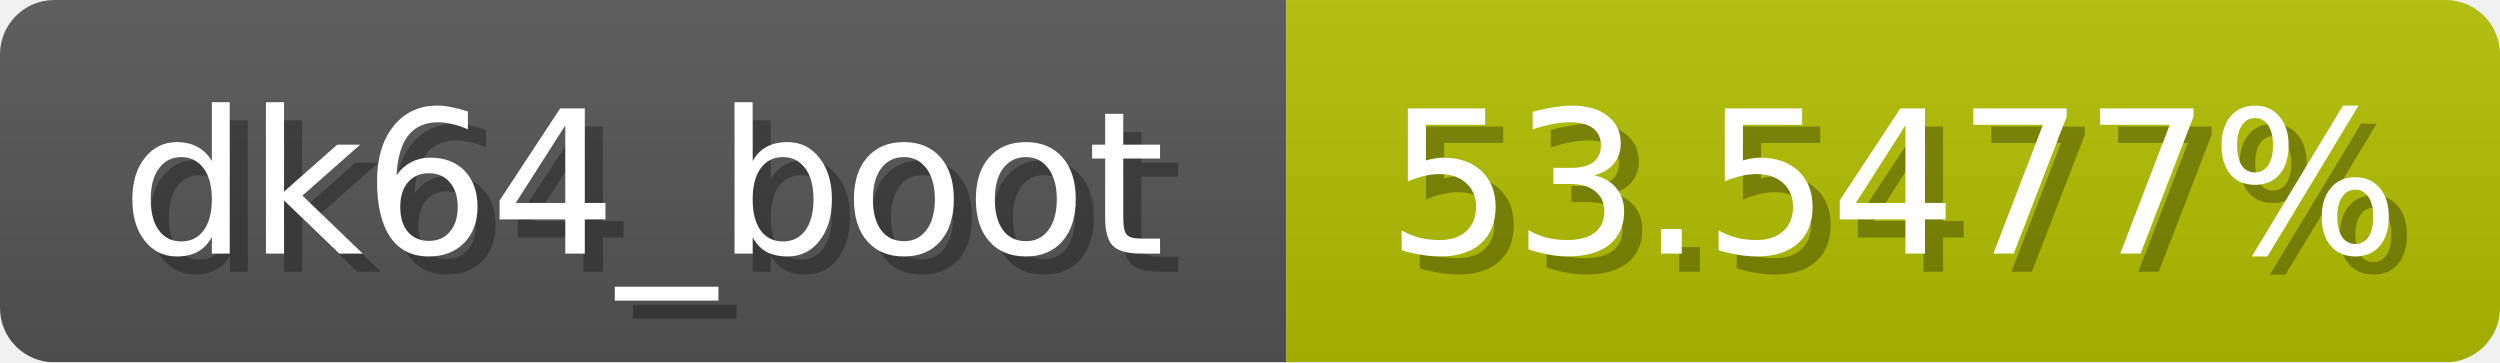
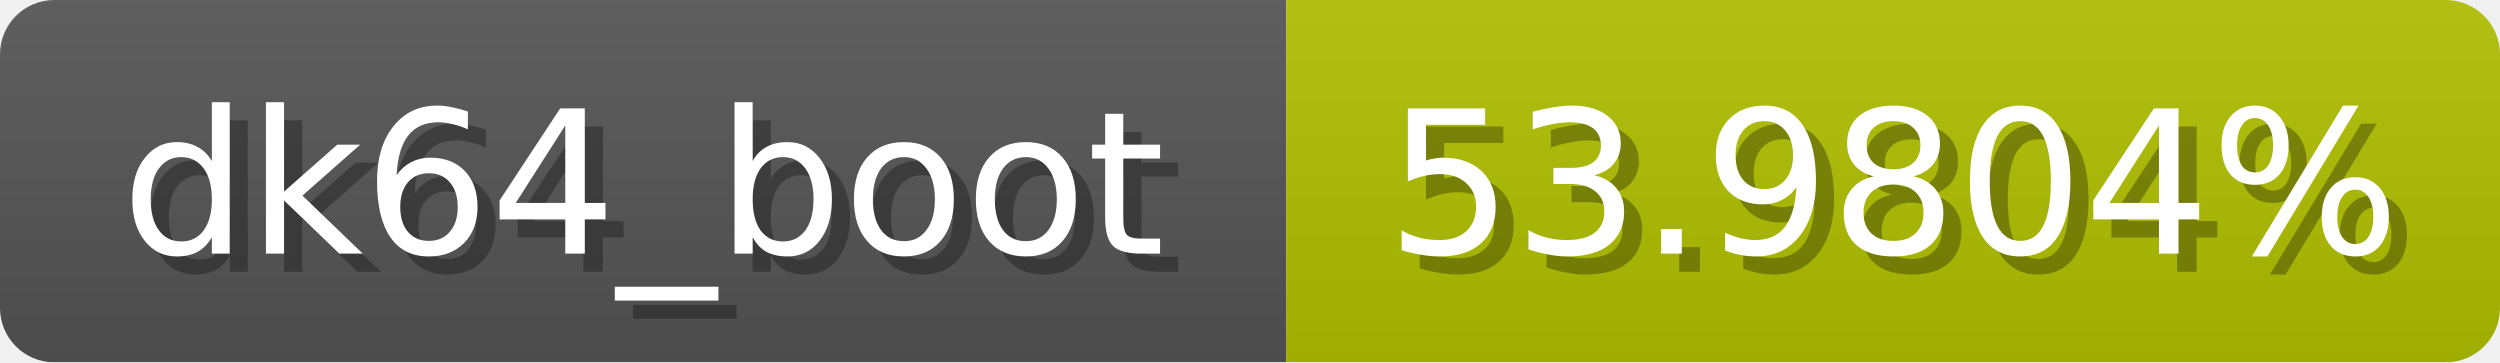
<svg xmlns="http://www.w3.org/2000/svg" width="138" height="20">
  <linearGradient id="b" x2="0" y2="100%">
    <stop offset="0" stop-color="#bbb" stop-opacity=".1" />
    <stop offset="1" stop-opacity=".1" />
  </linearGradient>
  <mask id="anybadge_1">
    <rect width="138" height="20" rx="3" fill="#fff" />
  </mask>
  <g mask="url(#anybadge_1)">
    <path fill="#555" d="M0 0h71v20H0z" />
-     <path fill="#b2c000" d="M71 0h67v20H71z" />
+     <path fill="#b1c000" d="M71 0h67v20H71z" />
    <path fill="url(#b)" d="M0 0h138v20H0z" />
  </g>
  <g fill="#fff" text-anchor="middle" font-family="DejaVu Sans,Verdana,Geneva,sans-serif" font-size="11">
    <text x="36.5" y="15" fill="#010101" fill-opacity=".3">dk64_boot</text>
    <text x="35.5" y="14">dk64_boot</text>
  </g>
  <g fill="#fff" text-anchor="middle" font-family="DejaVu Sans,Verdana,Geneva,sans-serif" font-size="11">
-     <text x="105.5" y="15" fill="#010101" fill-opacity=".3">53.5477%</text>
-     <text x="104.5" y="14">53.5477%</text>
+     <text x="105.5" y="15" fill="#010101" fill-opacity=".3">53.9804%</text>
+     <text x="104.5" y="14">53.9804%</text>
  </g>
</svg>
